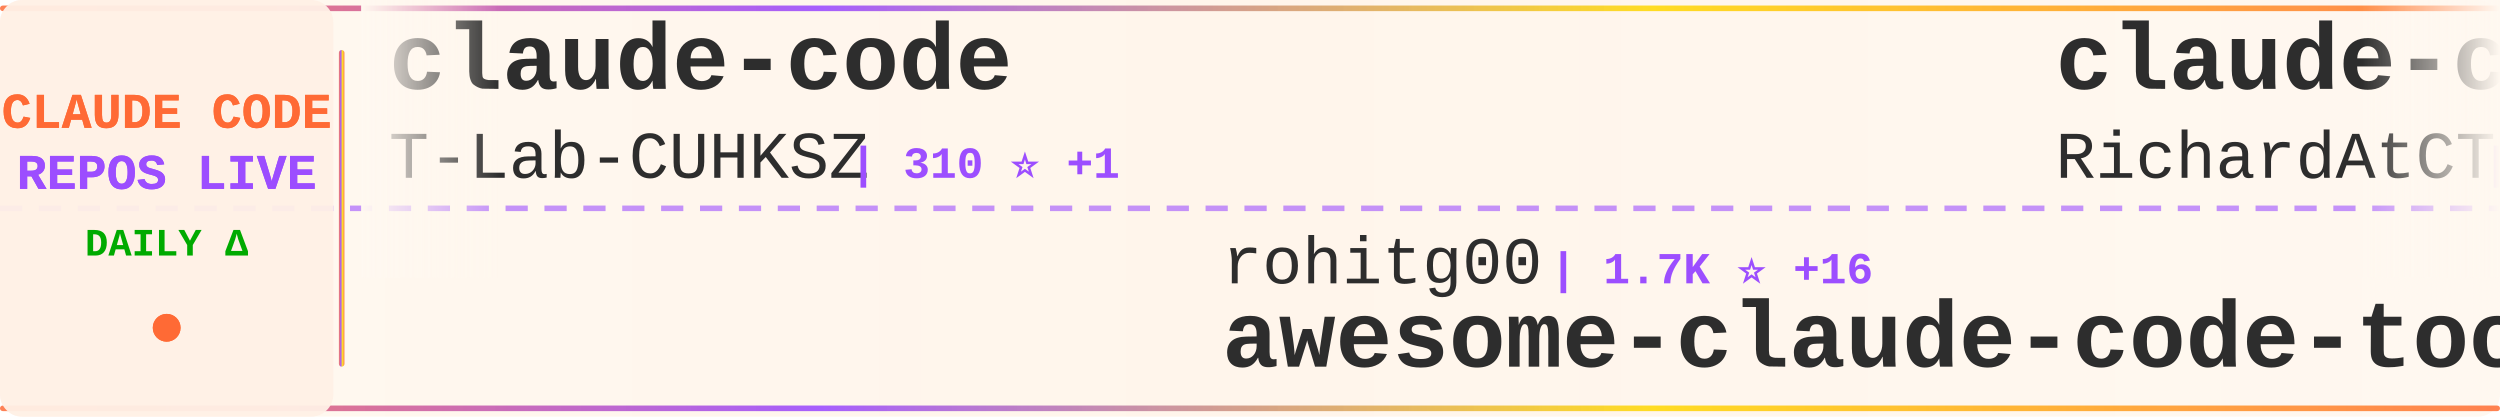
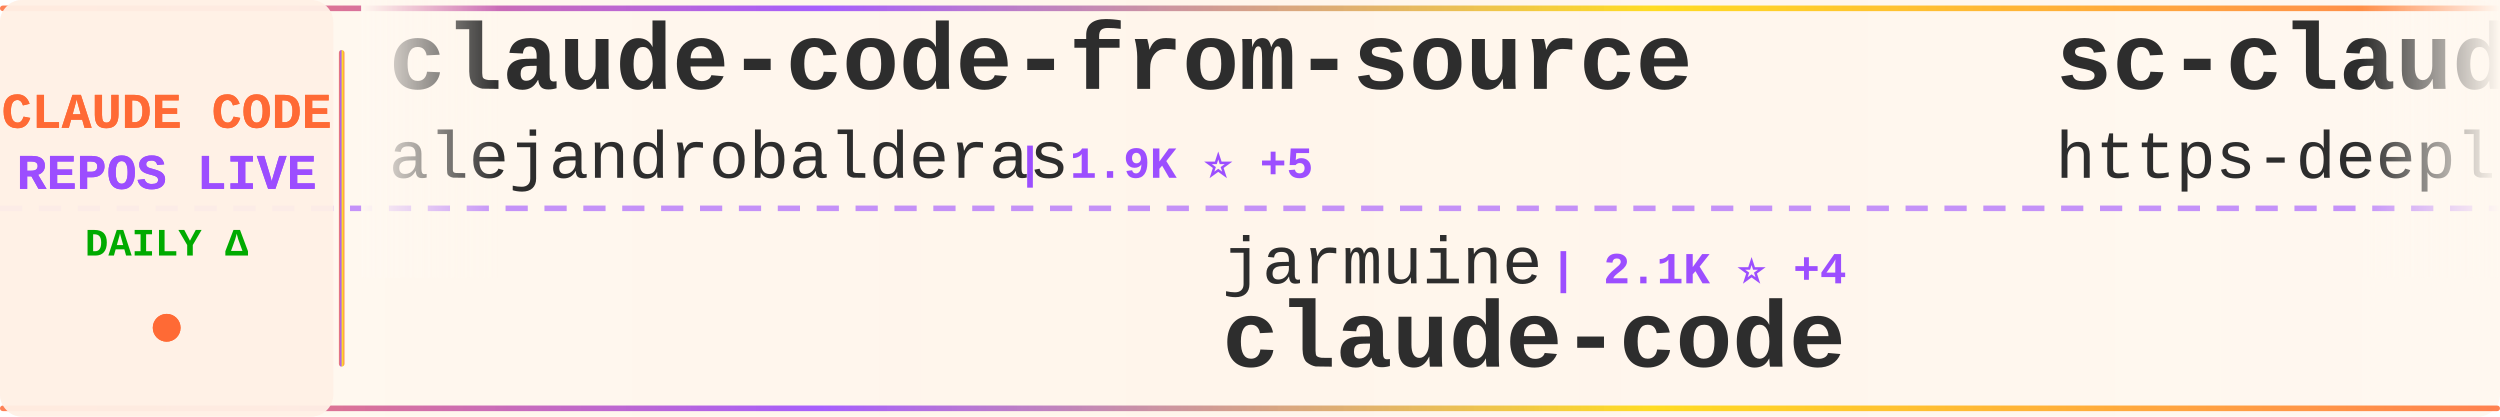
<svg xmlns="http://www.w3.org/2000/svg" width="900" height="150">
  <defs>
    <linearGradient id="tickerBg" x1="0%" y1="0%" x2="100%" y2="0%">
      <stop offset="0%" style="stop-color:#fff8f0;stop-opacity:0.98" />
      <stop offset="50%" style="stop-color:#fff5eb;stop-opacity:1" />
      <stop offset="100%" style="stop-color:#fff8f0;stop-opacity:0.98" />
    </linearGradient>
    <linearGradient id="borderGrad" x1="0%" y1="0%" x2="100%" y2="0%">
      <stop offset="0%" style="stop-color:#FF6B35;stop-opacity:0.85">
        <animate attributeName="stop-opacity" values="0.85;1;0.85" dur="2s" repeatCount="indefinite" />
      </stop>
      <stop offset="33%" style="stop-color:#9C4EFF;stop-opacity:0.9">
        <animate attributeName="stop-opacity" values="0.9;1;0.9" dur="2.2s" repeatCount="indefinite" />
      </stop>
      <stop offset="66%" style="stop-color:#FFD700;stop-opacity:0.85">
        <animate attributeName="stop-opacity" values="0.85;1;0.85" dur="1.8s" repeatCount="indefinite" />
      </stop>
      <stop offset="100%" style="stop-color:#FF6B35;stop-opacity:0.85">
        <animate attributeName="stop-opacity" values="0.85;1;0.85" dur="2s" repeatCount="indefinite" />
      </stop>
    </linearGradient>
    <filter id="textGlow">
      <feGaussianBlur stdDeviation="0.15" result="coloredBlur" />
      <feMerge>
        <feMergeNode in="coloredBlur" />
        <feMergeNode in="SourceGraphic" />
      </feMerge>
    </filter>
    <filter id="metricGlow">
      <feGaussianBlur stdDeviation="0.2" result="coloredBlur" />
      <feMerge>
        <feMergeNode in="coloredBlur" />
        <feMergeNode in="SourceGraphic" />
      </feMerge>
    </filter>
    <linearGradient id="leftFade" x1="0%" y1="0%" x2="100%" y2="0%">
      <stop offset="0%" style="stop-color:#fff8f0;stop-opacity:1" />
      <stop offset="100%" style="stop-color:#fff8f0;stop-opacity:0" />
    </linearGradient>
    <linearGradient id="rightFade" x1="0%" y1="0%" x2="100%" y2="0%">
      <stop offset="0%" style="stop-color:#fff8f0;stop-opacity:0" />
      <stop offset="100%" style="stop-color:#fff8f0;stop-opacity:1" />
    </linearGradient>
  </defs>
  <rect width="900" height="150" fill="url(#tickerBg)" rx="8" />
  <rect x="0" y="2" width="900" height="2" fill="url(#borderGrad)" rx="1" />
  <rect x="0" y="146" width="900" height="2" fill="url(#borderGrad)" rx="1" />
  <line x1="0" y1="75" x2="900" y2="75" stroke="#9C4EFF" stroke-width="2" stroke-dasharray="8 6" opacity="0.6" />
  <rect x="0" y="0" width="120" height="150" fill="#fff0e6" opacity="0.95" rx="8" />
  <text x="60" y="46" font-family="'Courier New', monospace" font-size="18" font-weight="bold" fill="#FF6B35" text-anchor="middle" filter="url(#textGlow)">
    CLAUDE CODE
  </text>
  <text x="60" y="68" font-family="'Courier New', monospace" font-size="18" font-weight="bold" fill="#9C4EFF" text-anchor="middle" filter="url(#textGlow)">
    REPOS LIVE
  </text>
  <text x="60" y="92" font-family="'Courier New', monospace" font-size="14" font-weight="bold" fill="#00aa00" text-anchor="middle">
    DAILY Δ
  </text>
  <circle cx="60" cy="118" r="5" fill="#FF6B35" filter="url(#metricGlow)">
    <animate attributeName="r" values="4;6;4" dur="1.5s" repeatCount="indefinite" />
    <animate attributeName="opacity" values="0.6;1;0.6" dur="1.5s" repeatCount="indefinite" />
  </circle>
  <rect x="122" y="18" width="2" height="114" fill="url(#borderGrad)" rx="1" />
  <clipPath id="tickerClip">
    <rect x="130" y="0" width="770" height="150" />
  </clipPath>
  <g clip-path="url(#tickerClip)">
    <g id="tickerItems">
      <animateTransform attributeName="transform" attributeType="XML" type="translate" from="0 0" to="-3000 0" dur="54s" repeatCount="indefinite" />
      <g transform="translate(0, 0)">
-         <text x="140" y="32" font-family="'Courier New', monospace" font-size="34" font-weight="bold" fill="#2d2d2d">claude-code</text>
-         <text x="140" y="64" font-family="'Courier New', monospace" font-size="24" font-weight="normal" fill="#2d2d2d" opacity="1.0">T-Lab-CUHKSZ</text>
-         <text x="306" y="64" font-family="'Courier New', monospace" font-size="16" font-weight="bold" fill="#9C4EFF"> | 310 ⭐ +1</text>
+         <text x="140" y="32" font-family="'Courier New', monospace" font-size="34" font-weight="bold" fill="#2d2d2d">claude-code-from-source</text>
+         <text x="140" y="64" font-family="'Courier New', monospace" font-size="24" font-weight="normal" fill="#2d2d2d" opacity="1.0">alejandrobalderas</text>
+         <text x="366" y="64" font-family="'Courier New', monospace" font-size="16" font-weight="bold" fill="#9C4EFF"> | 1.9K ⭐ +5</text>
      </g>
      <g transform="translate(300, 0)">
-         <text x="140" y="102" font-family="'Courier New', monospace" font-size="24" font-weight="normal" fill="#2d2d2d" opacity="1.0">rohitg00</text>
-         <text x="258" y="102" font-family="'Courier New', monospace" font-size="16" font-weight="bold" fill="#9C4EFF"> | 1.7K ⭐ +16</text>
-         <text x="140" y="132" font-family="'Courier New', monospace" font-size="34" font-weight="bold" fill="#2d2d2d">awesome-claude-code-tool...</text>
+         <text x="140" y="102" font-family="'Courier New', monospace" font-size="24" font-weight="normal" fill="#2d2d2d" opacity="1.0">jarmuine</text>
+         <text x="258" y="102" font-family="'Courier New', monospace" font-size="16" font-weight="bold" fill="#9C4EFF"> | 2.1K ⭐ +4</text>
+         <text x="140" y="132" font-family="'Courier New', monospace" font-size="34" font-weight="bold" fill="#2d2d2d">claude-code</text>
      </g>
      <g transform="translate(600, 0)">
-         <text x="140" y="32" font-family="'Courier New', monospace" font-size="34" font-weight="bold" fill="#2d2d2d">claude-code-telegram</text>
-         <text x="140" y="64" font-family="'Courier New', monospace" font-size="24" font-weight="normal" fill="#2d2d2d" opacity="1.0">RichardAtCT</text>
-         <text x="294" y="64" font-family="'Courier New', monospace" font-size="16" font-weight="bold" fill="#9C4EFF"> | 2.6K ⭐ +8</text>
+         <text x="140" y="32" font-family="'Courier New', monospace" font-size="34" font-weight="bold" fill="#2d2d2d">sc-claude-code-files</text>
+         <text x="140" y="64" font-family="'Courier New', monospace" font-size="24" font-weight="normal" fill="#2d2d2d" opacity="1.0">https-deeplearning-ai</text>
+         <text x="414" y="64" font-family="'Courier New', monospace" font-size="16" font-weight="bold" fill="#9C4EFF"> | 509 ⭐</text>
      </g>
      <g transform="translate(900, 0)">
-         <text x="140" y="102" font-family="'Courier New', monospace" font-size="24" font-weight="normal" fill="#2d2d2d" opacity="1.0">codeaashu</text>
-         <text x="270" y="102" font-family="'Courier New', monospace" font-size="16" font-weight="bold" fill="#9C4EFF"> | 2.6K ⭐ +20</text>
+         <text x="140" y="102" font-family="'Courier New', monospace" font-size="24" font-weight="normal" fill="#2d2d2d" opacity="1.0">edmund-io</text>
+         <text x="270" y="102" font-family="'Courier New', monospace" font-size="16" font-weight="bold" fill="#9C4EFF"> | 1.4K ⭐ +2</text>
+         <text x="140" y="132" font-family="'Courier New', monospace" font-size="34" font-weight="bold" fill="#2d2d2d">edmunds-claude-code</text>
+       </g>
+       <g transform="translate(1200, 0)">
+         <text x="140" y="32" font-family="'Courier New', monospace" font-size="34" font-weight="bold" fill="#2d2d2d">claude-code-proxy</text>
+         <text x="140" y="64" font-family="'Courier New', monospace" font-size="24" font-weight="normal" fill="#2d2d2d" opacity="1.0">1rgs</text>
+         <text x="210" y="64" font-family="'Courier New', monospace" font-size="16" font-weight="bold" fill="#9C4EFF"> | 3.6K ⭐ +6</text>
+       </g>
+       <g transform="translate(1500, 0)">
+         <text x="140" y="102" font-family="'Courier New', monospace" font-size="24" font-weight="normal" fill="#2d2d2d" opacity="1.0">lowcortisolprogrammer</text>
+         <text x="414" y="102" font-family="'Courier New', monospace" font-size="16" font-weight="bold" fill="#9C4EFF"> | 172 ⭐</text>
        <text x="140" y="132" font-family="'Courier New', monospace" font-size="34" font-weight="bold" fill="#2d2d2d">claude-code</text>
      </g>
-       <g transform="translate(1200, 0)">
-         <text x="140" y="32" font-family="'Courier New', monospace" font-size="34" font-weight="bold" fill="#2d2d2d">claude-code-book</text>
-         <text x="140" y="64" font-family="'Courier New', monospace" font-size="24" font-weight="normal" fill="#2d2d2d" opacity="1.0">lintsinghua</text>
-         <text x="294" y="64" font-family="'Courier New', monospace" font-size="16" font-weight="bold" fill="#9C4EFF"> | 3.3K ⭐ +12</text>
-       </g>
-       <g transform="translate(1500, 0)">
-         <text x="140" y="102" font-family="'Courier New', monospace" font-size="24" font-weight="normal" fill="#2d2d2d" opacity="1.0">Hyper66666</text>
-         <text x="282" y="102" font-family="'Courier New', monospace" font-size="16" font-weight="bold" fill="#9C4EFF"> | 214 ⭐</text>
-         <text x="140" y="132" font-family="'Courier New', monospace" font-size="34" font-weight="bold" fill="#2d2d2d">claude-code-sourcemap</text>
-       </g>
      <g transform="translate(1800, 0)">
-         <text x="140" y="32" font-family="'Courier New', monospace" font-size="34" font-weight="bold" fill="#2d2d2d">claude-code-guide</text>
-         <text x="140" y="64" font-family="'Courier New', monospace" font-size="24" font-weight="normal" fill="#2d2d2d" opacity="1.0">zebbern</text>
-         <text x="246" y="64" font-family="'Courier New', monospace" font-size="16" font-weight="bold" fill="#9C4EFF"> | 4.1K ⭐ +2</text>
+         <text x="140" y="32" font-family="'Courier New', monospace" font-size="34" font-weight="bold" fill="#2d2d2d">claude-code-sub-agents</text>
+         <text x="140" y="64" font-family="'Courier New', monospace" font-size="24" font-weight="normal" fill="#2d2d2d" opacity="1.0">lst97</text>
+         <text x="222" y="64" font-family="'Courier New', monospace" font-size="16" font-weight="bold" fill="#9C4EFF"> | 1.6K ⭐</text>
      </g>
      <g transform="translate(2100, 0)">
-         <text x="140" y="102" font-family="'Courier New', monospace" font-size="24" font-weight="normal" fill="#2d2d2d" opacity="1.0">ponponon</text>
-         <text x="258" y="102" font-family="'Courier New', monospace" font-size="16" font-weight="bold" fill="#9C4EFF"> | 2.2K ⭐ +5</text>
-         <text x="140" y="132" font-family="'Courier New', monospace" font-size="34" font-weight="bold" fill="#2d2d2d">claude_code_src</text>
+         <text x="140" y="102" font-family="'Courier New', monospace" font-size="24" font-weight="normal" fill="#2d2d2d" opacity="1.0">Maciek-roboblog</text>
+         <text x="342" y="102" font-family="'Courier New', monospace" font-size="16" font-weight="bold" fill="#9C4EFF"> | 8.0K ⭐ +8</text>
+         <text x="140" y="132" font-family="'Courier New', monospace" font-size="34" font-weight="bold" fill="#2d2d2d">Claude-Code-Usage-Monito...</text>
      </g>
      <g transform="translate(2400, 0)">
-         <text x="140" y="32" font-family="'Courier New', monospace" font-size="34" font-weight="bold" fill="#2d2d2d">ralph</text>
-         <text x="140" y="64" font-family="'Courier New', monospace" font-size="24" font-weight="normal" fill="#2d2d2d" opacity="1.0">snarktank</text>
-         <text x="270" y="64" font-family="'Courier New', monospace" font-size="16" font-weight="bold" fill="#9C4EFF"> | 19.0K ⭐ +59</text>
+         <text x="140" y="32" font-family="'Courier New', monospace" font-size="34" font-weight="bold" fill="#2d2d2d">claude-code-rust</text>
+         <text x="140" y="64" font-family="'Courier New', monospace" font-size="24" font-weight="normal" fill="#2d2d2d" opacity="1.0">lorryjovens-hub</text>
+         <text x="342" y="64" font-family="'Courier New', monospace" font-size="16" font-weight="bold" fill="#9C4EFF"> | 1.6K ⭐ +8</text>
      </g>
      <g transform="translate(2700, 0)">
-         <text x="140" y="102" font-family="'Courier New', monospace" font-size="24" font-weight="normal" fill="#2d2d2d" opacity="1.0">freestylefly</text>
-         <text x="306" y="102" font-family="'Courier New', monospace" font-size="16" font-weight="bold" fill="#9C4EFF"> | 124 ⭐</text>
+         <text x="140" y="102" font-family="'Courier New', monospace" font-size="24" font-weight="normal" fill="#2d2d2d" opacity="1.0">AICoderTudou</text>
+         <text x="306" y="102" font-family="'Courier New', monospace" font-size="16" font-weight="bold" fill="#9C4EFF"> | 501 ⭐ +1</text>
+         <text x="140" y="132" font-family="'Courier New', monospace" font-size="34" font-weight="bold" fill="#2d2d2d">claude-code-tudou</text>
+       </g>
+       <g transform="translate(3000, 0)">
+         <text x="140" y="32" font-family="'Courier New', monospace" font-size="34" font-weight="bold" fill="#2d2d2d">claude-code-from-source</text>
+         <text x="140" y="64" font-family="'Courier New', monospace" font-size="24" font-weight="normal" fill="#2d2d2d" opacity="1.0">alejandrobalderas</text>
+         <text x="366" y="64" font-family="'Courier New', monospace" font-size="16" font-weight="bold" fill="#9C4EFF"> | 1.9K ⭐ +5</text>
+       </g>
+       <g transform="translate(3300, 0)">
+         <text x="140" y="102" font-family="'Courier New', monospace" font-size="24" font-weight="normal" fill="#2d2d2d" opacity="1.0">jarmuine</text>
+         <text x="258" y="102" font-family="'Courier New', monospace" font-size="16" font-weight="bold" fill="#9C4EFF"> | 2.1K ⭐ +4</text>
        <text x="140" y="132" font-family="'Courier New', monospace" font-size="34" font-weight="bold" fill="#2d2d2d">claude-code</text>
      </g>
-       <g transform="translate(3000, 0)">
-         <text x="140" y="32" font-family="'Courier New', monospace" font-size="34" font-weight="bold" fill="#2d2d2d">claude-code</text>
-         <text x="140" y="64" font-family="'Courier New', monospace" font-size="24" font-weight="normal" fill="#2d2d2d" opacity="1.0">T-Lab-CUHKSZ</text>
-         <text x="306" y="64" font-family="'Courier New', monospace" font-size="16" font-weight="bold" fill="#9C4EFF"> | 310 ⭐ +1</text>
-       </g>
-       <g transform="translate(3300, 0)">
-         <text x="140" y="102" font-family="'Courier New', monospace" font-size="24" font-weight="normal" fill="#2d2d2d" opacity="1.0">rohitg00</text>
-         <text x="258" y="102" font-family="'Courier New', monospace" font-size="16" font-weight="bold" fill="#9C4EFF"> | 1.7K ⭐ +16</text>
-         <text x="140" y="132" font-family="'Courier New', monospace" font-size="34" font-weight="bold" fill="#2d2d2d">awesome-claude-code-tool...</text>
-       </g>
      <g transform="translate(3600, 0)">
-         <text x="140" y="32" font-family="'Courier New', monospace" font-size="34" font-weight="bold" fill="#2d2d2d">claude-code-telegram</text>
-         <text x="140" y="64" font-family="'Courier New', monospace" font-size="24" font-weight="normal" fill="#2d2d2d" opacity="1.0">RichardAtCT</text>
-         <text x="294" y="64" font-family="'Courier New', monospace" font-size="16" font-weight="bold" fill="#9C4EFF"> | 2.6K ⭐ +8</text>
+         <text x="140" y="32" font-family="'Courier New', monospace" font-size="34" font-weight="bold" fill="#2d2d2d">sc-claude-code-files</text>
+         <text x="140" y="64" font-family="'Courier New', monospace" font-size="24" font-weight="normal" fill="#2d2d2d" opacity="1.0">https-deeplearning-ai</text>
+         <text x="414" y="64" font-family="'Courier New', monospace" font-size="16" font-weight="bold" fill="#9C4EFF"> | 509 ⭐</text>
      </g>
      <g transform="translate(3900, 0)">
-         <text x="140" y="102" font-family="'Courier New', monospace" font-size="24" font-weight="normal" fill="#2d2d2d" opacity="1.0">codeaashu</text>
-         <text x="270" y="102" font-family="'Courier New', monospace" font-size="16" font-weight="bold" fill="#9C4EFF"> | 2.6K ⭐ +20</text>
-         <text x="140" y="132" font-family="'Courier New', monospace" font-size="34" font-weight="bold" fill="#2d2d2d">claude-code</text>
+         <text x="140" y="102" font-family="'Courier New', monospace" font-size="24" font-weight="normal" fill="#2d2d2d" opacity="1.0">edmund-io</text>
+         <text x="270" y="102" font-family="'Courier New', monospace" font-size="16" font-weight="bold" fill="#9C4EFF"> | 1.4K ⭐ +2</text>
+         <text x="140" y="132" font-family="'Courier New', monospace" font-size="34" font-weight="bold" fill="#2d2d2d">edmunds-claude-code</text>
      </g>
    </g>
  </g>
  <rect x="130" y="0" width="50" height="100" fill="url(#leftFade)" />
  <rect x="850" y="0" width="50" height="100" fill="url(#rightFade)" />
</svg>
